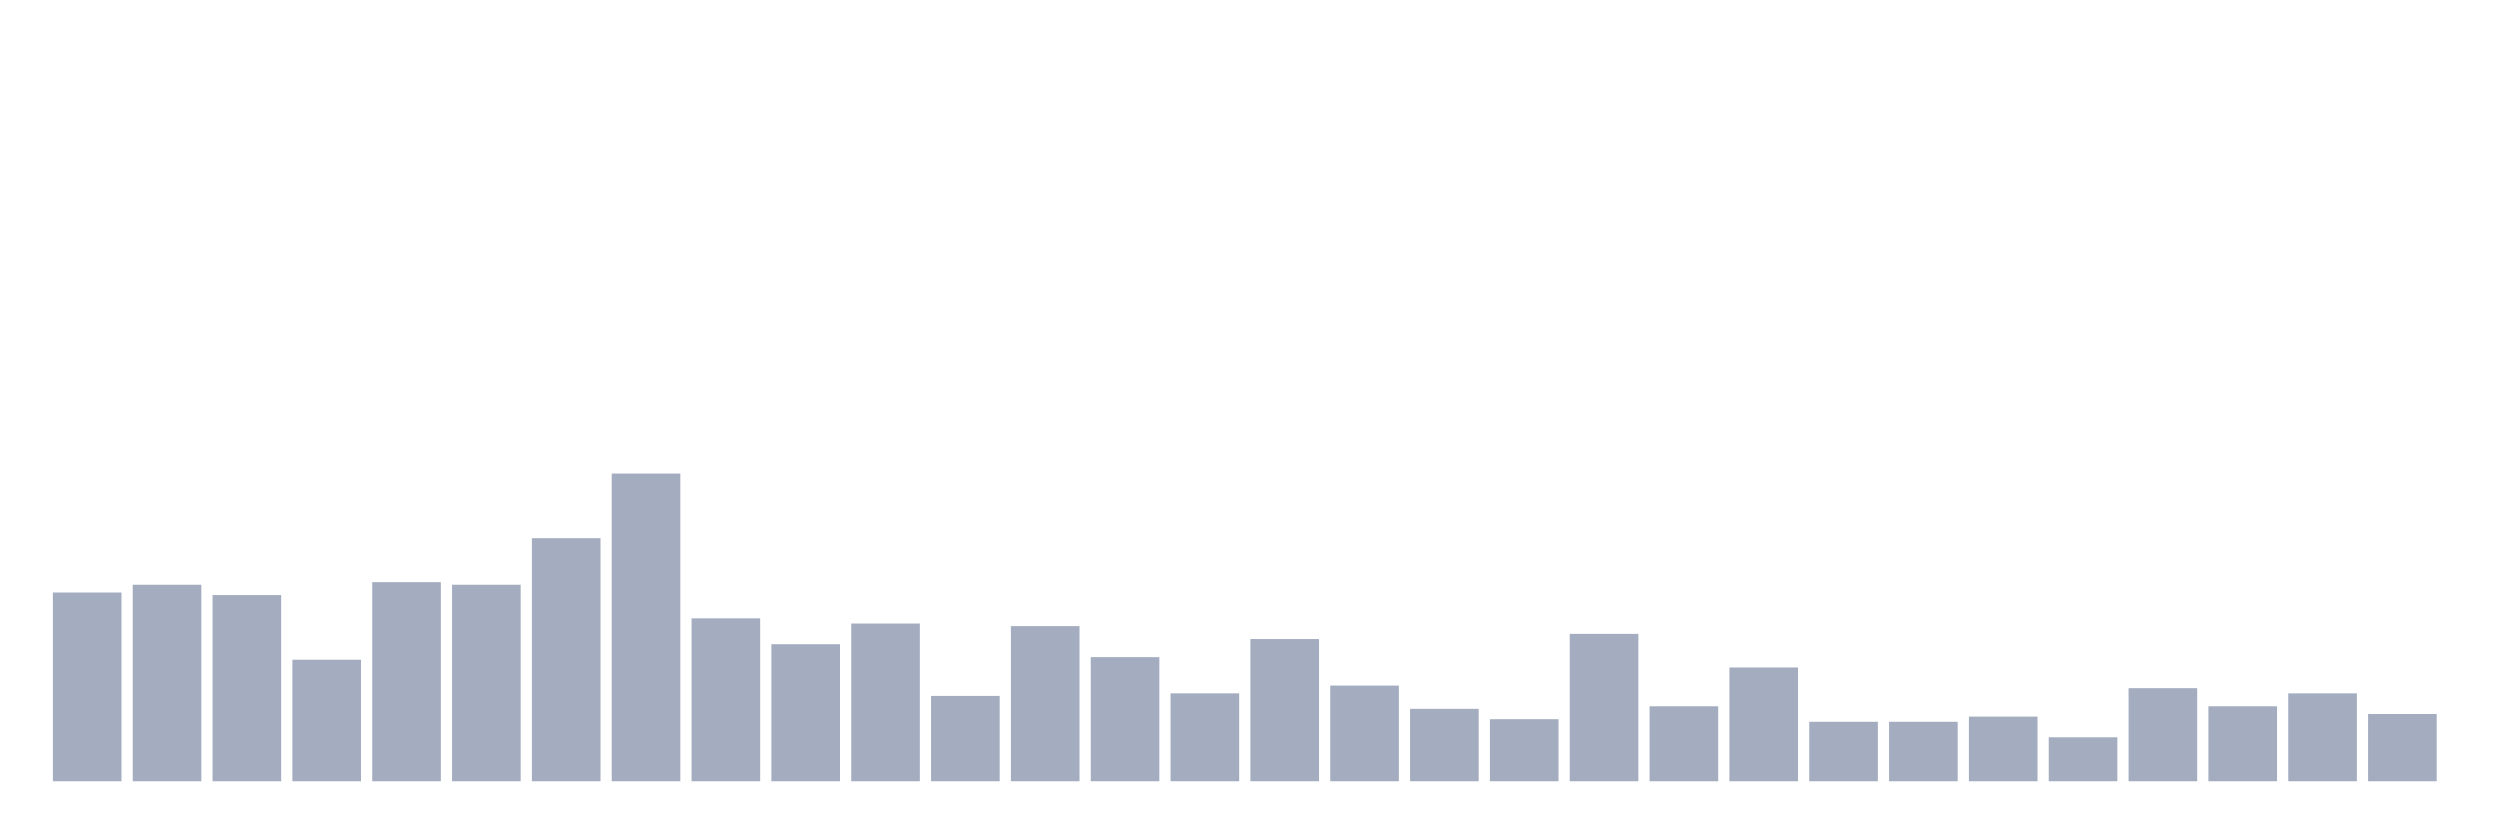
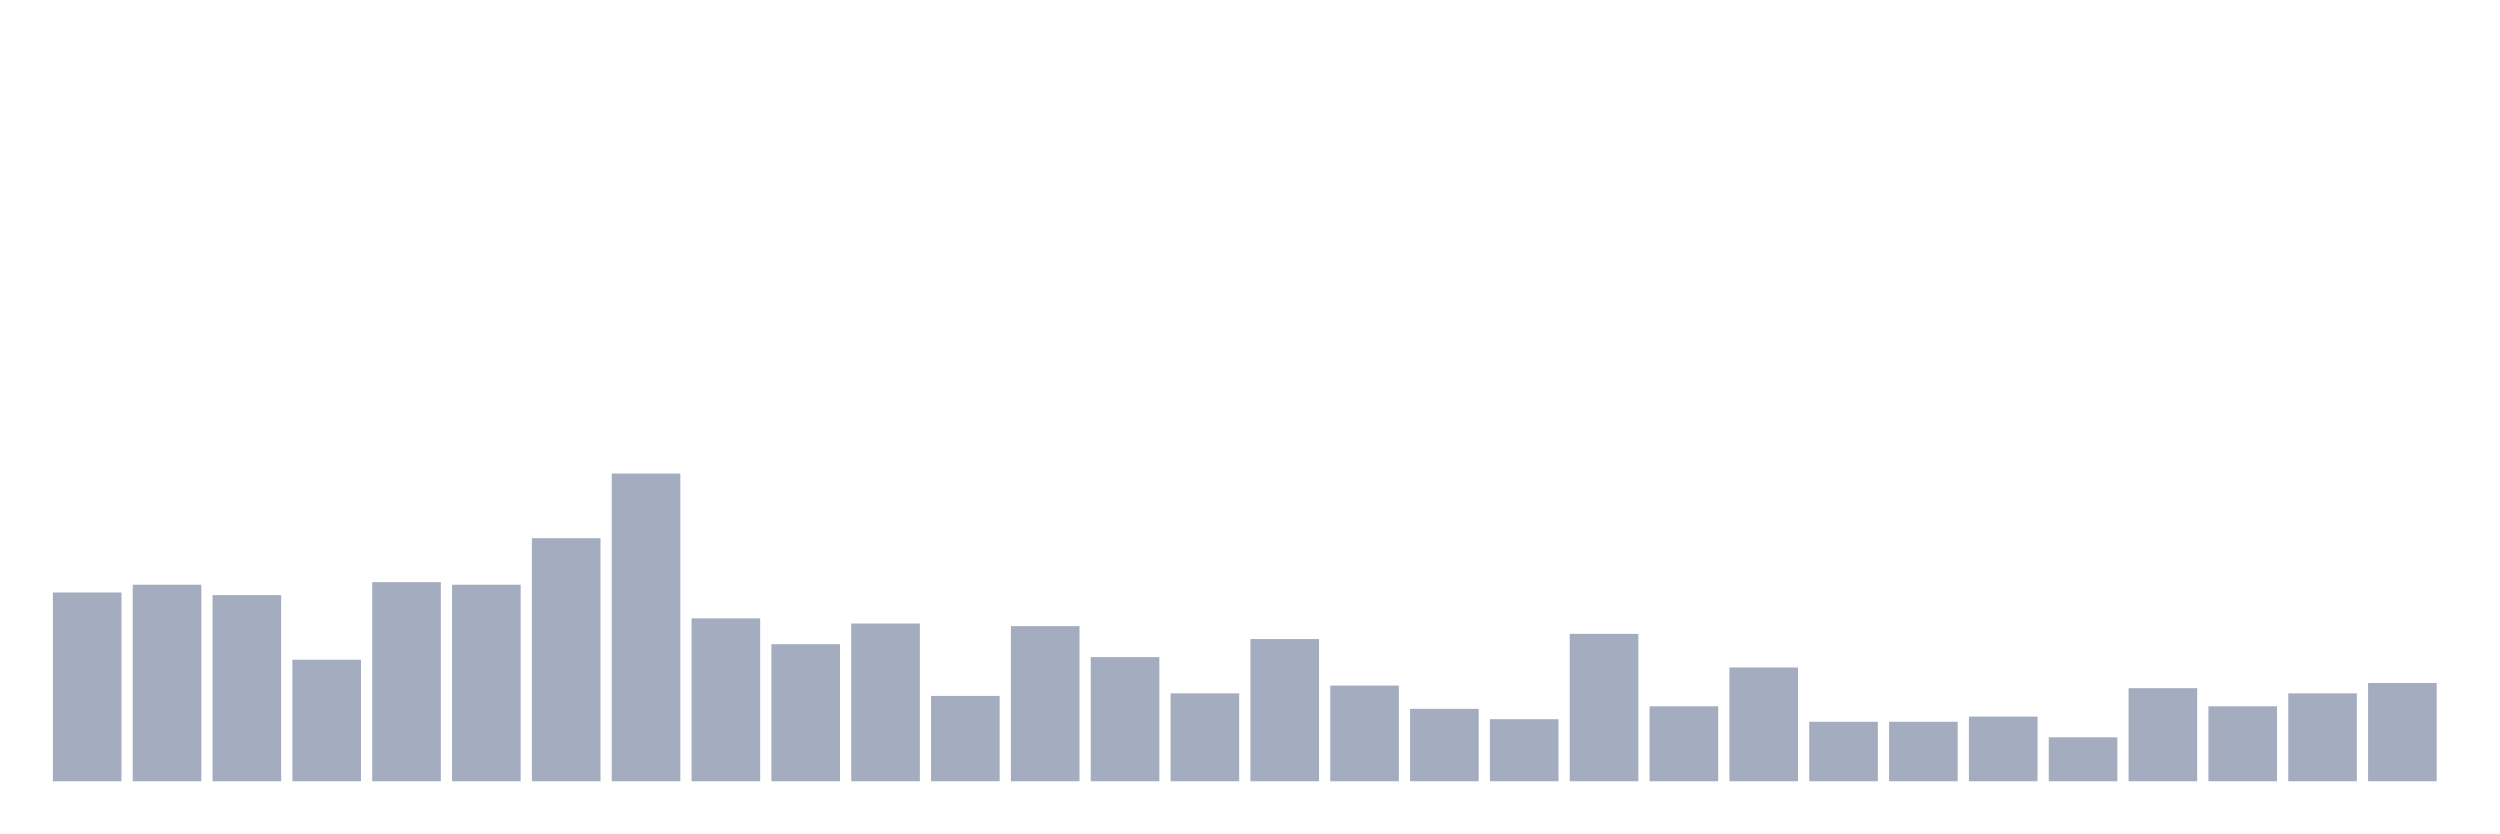
<svg xmlns="http://www.w3.org/2000/svg" viewBox="0 0 480 160">
  <g transform="translate(10,10)">
    <rect class="bar" x="0.153" width="13.175" y="103.759" height="36.241" fill="rgb(164,173,192)" />
    <rect class="bar" x="15.482" width="13.175" y="102.27" height="37.73" fill="rgb(164,173,192)" />
    <rect class="bar" x="30.81" width="13.175" y="104.255" height="35.745" fill="rgb(164,173,192)" />
    <rect class="bar" x="46.138" width="13.175" y="116.667" height="23.333" fill="rgb(164,173,192)" />
    <rect class="bar" x="61.466" width="13.175" y="101.773" height="38.227" fill="rgb(164,173,192)" />
    <rect class="bar" x="76.794" width="13.175" y="102.27" height="37.73" fill="rgb(164,173,192)" />
    <rect class="bar" x="92.123" width="13.175" y="93.333" height="46.667" fill="rgb(164,173,192)" />
    <rect class="bar" x="107.451" width="13.175" y="80.922" height="59.078" fill="rgb(164,173,192)" />
    <rect class="bar" x="122.779" width="13.175" y="108.723" height="31.277" fill="rgb(164,173,192)" />
    <rect class="bar" x="138.107" width="13.175" y="113.688" height="26.312" fill="rgb(164,173,192)" />
    <rect class="bar" x="153.436" width="13.175" y="109.716" height="30.284" fill="rgb(164,173,192)" />
    <rect class="bar" x="168.764" width="13.175" y="123.617" height="16.383" fill="rgb(164,173,192)" />
    <rect class="bar" x="184.092" width="13.175" y="110.213" height="29.787" fill="rgb(164,173,192)" />
    <rect class="bar" x="199.42" width="13.175" y="116.17" height="23.83" fill="rgb(164,173,192)" />
    <rect class="bar" x="214.748" width="13.175" y="123.121" height="16.879" fill="rgb(164,173,192)" />
    <rect class="bar" x="230.077" width="13.175" y="112.695" height="27.305" fill="rgb(164,173,192)" />
    <rect class="bar" x="245.405" width="13.175" y="121.631" height="18.369" fill="rgb(164,173,192)" />
    <rect class="bar" x="260.733" width="13.175" y="126.099" height="13.901" fill="rgb(164,173,192)" />
    <rect class="bar" x="276.061" width="13.175" y="128.085" height="11.915" fill="rgb(164,173,192)" />
    <rect class="bar" x="291.39" width="13.175" y="111.702" height="28.298" fill="rgb(164,173,192)" />
    <rect class="bar" x="306.718" width="13.175" y="125.603" height="14.397" fill="rgb(164,173,192)" />
    <rect class="bar" x="322.046" width="13.175" y="118.156" height="21.844" fill="rgb(164,173,192)" />
    <rect class="bar" x="337.374" width="13.175" y="128.582" height="11.418" fill="rgb(164,173,192)" />
    <rect class="bar" x="352.702" width="13.175" y="128.582" height="11.418" fill="rgb(164,173,192)" />
    <rect class="bar" x="368.031" width="13.175" y="127.589" height="12.411" fill="rgb(164,173,192)" />
    <rect class="bar" x="383.359" width="13.175" y="131.56" height="8.44" fill="rgb(164,173,192)" />
    <rect class="bar" x="398.687" width="13.175" y="122.128" height="17.872" fill="rgb(164,173,192)" />
    <rect class="bar" x="414.015" width="13.175" y="125.603" height="14.397" fill="rgb(164,173,192)" />
    <rect class="bar" x="429.344" width="13.175" y="123.121" height="16.879" fill="rgb(164,173,192)" />
-     <rect class="bar" x="444.672" width="13.175" y="127.092" height="12.908" fill="rgb(164,173,192)" />
+     <rect class="bar" x="444.672" width="13.175" y="121.135" height="18.865" fill="rgb(164,173,192)" />
  </g>
</svg>
